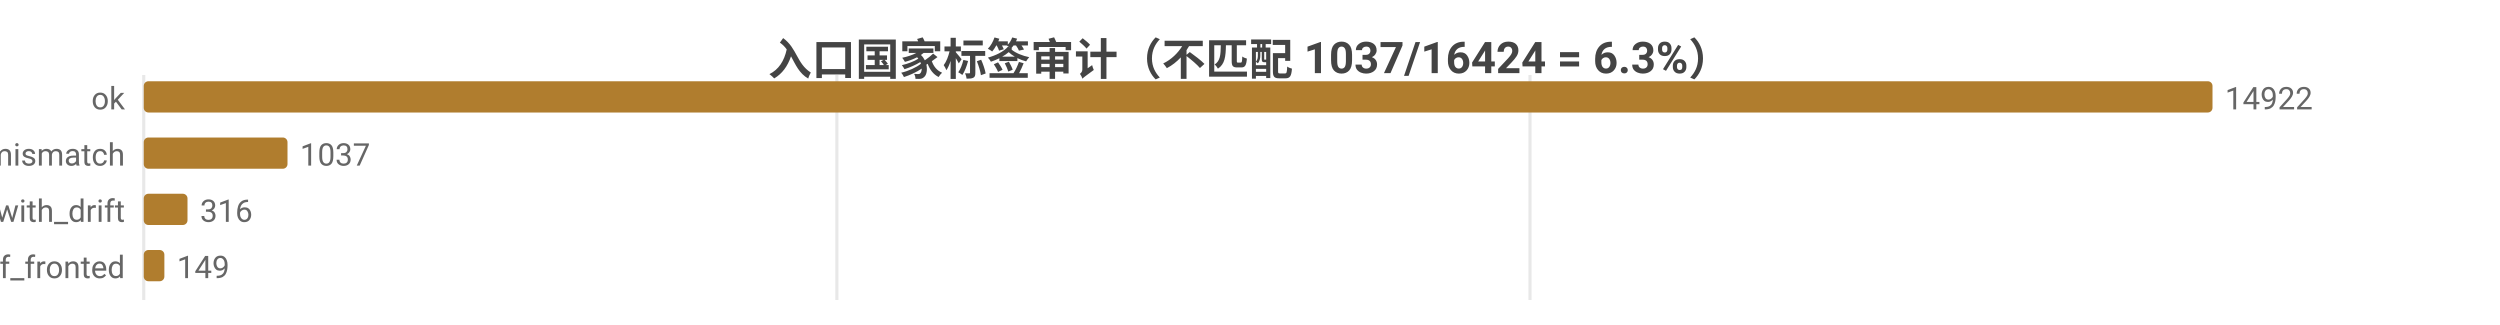
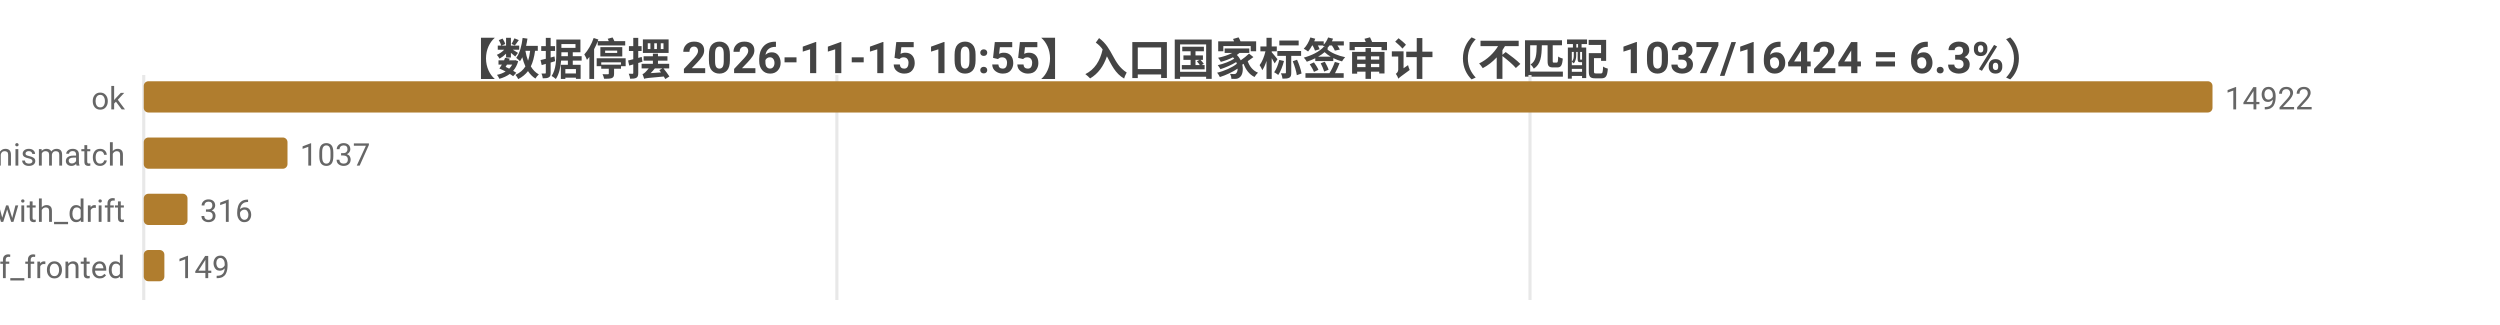
<svg xmlns="http://www.w3.org/2000/svg" width="800" height="104" viewBox="0 0 800 104">
  <rect width="800" height="104" fill="#ffffff" />
  <style>text{font-family:system-ui,-apple-system,'Segoe UI',Roboto,'PingFang SC','Microsoft YaHei','Noto Sans CJK SC',sans-serif}.g{stroke:#e8e8e8;stroke-width:1}.a{stroke:#999;stroke-width:1}.t{font-size:10px;fill:#666}.m{font-size:10px;text-anchor:middle;fill:#666}.e{font-size:10px;text-anchor:end;fill:#666}.l{font-size:11px;fill:#333}.tt{font-size:14px;font-weight:600;text-anchor:middle;fill:#444}.em{font-size:13px;text-anchor:middle;fill:#999}</style>
-   <text class="tt" x="400.0" y="24">入口国家标签审计（不匹配 1037/16424 = 6.3%）</text>
+   <text class="tt" x="400.0" y="24">【数据停摆 2026-11-15 10:55】入口国家标签审计（不匹配 1037/16424 = 6.3%）</text>
  <line class="g" x1="46" y1="24" x2="46" y2="96" />
  <line class="g" x1="267.8" y1="24" x2="267.8" y2="96" />
  <line class="g" x1="489.6" y1="24" x2="489.6" y2="96" />
  <text class="e" x="40" y="35">ok</text>
  <rect x="46" y="26" width="662" height="10" fill="#b07d2e" rx="1.5" />
  <text class="t" x="712" y="35">14922</text>
  <text class="e" x="40" y="53">tag_mismatch</text>
  <rect x="46" y="44" width="46.0" height="10" fill="#b07d2e" rx="1.5" />
  <text class="t" x="96.0" y="53">1037</text>
  <text class="e" x="40" y="71">ok_with_drift</text>
  <rect x="46" y="62" width="14.0" height="10" fill="#b07d2e" rx="1.5" />
  <text class="t" x="64.0" y="71">316</text>
  <text class="e" x="40" y="89">cf_fronted</text>
  <rect x="46" y="80" width="6.6" height="10" fill="#b07d2e" rx="1.5" />
  <text class="t" x="56.6" y="89">149</text>
</svg>
